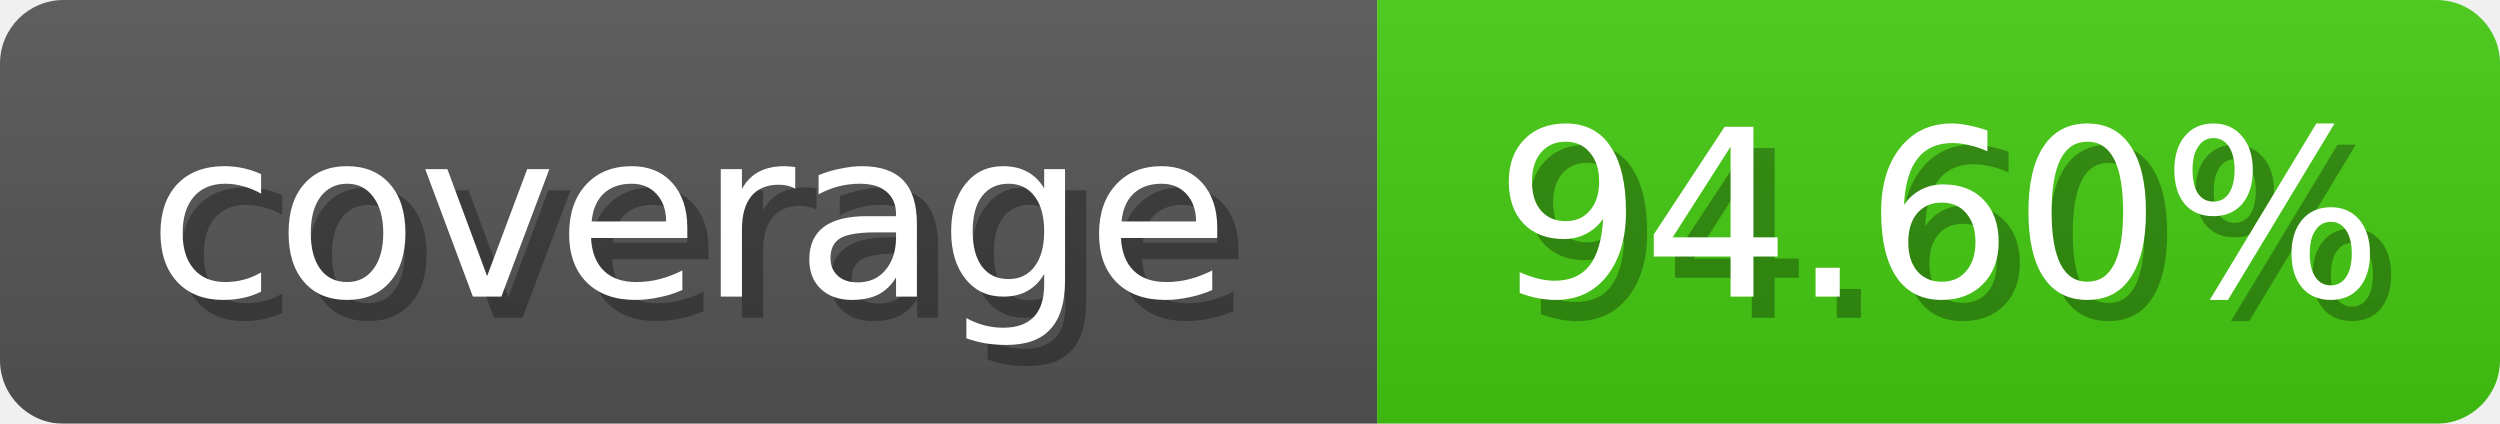
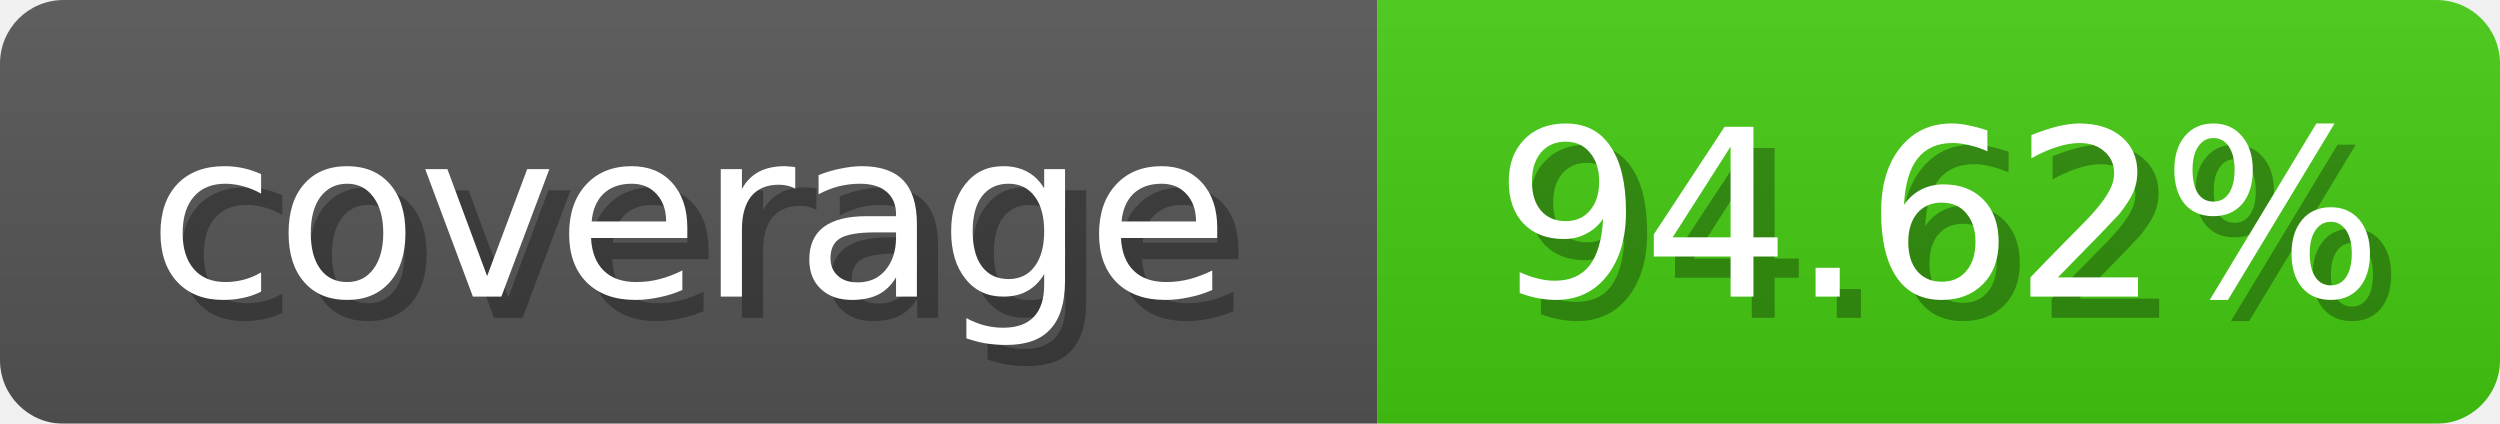
<svg xmlns="http://www.w3.org/2000/svg" width="118" height="20">
  <linearGradient id="b" x2="0" y2="100%">
    <stop offset="0" stop-color="#bbb" stop-opacity=".1" />
    <stop offset="1" stop-opacity=".1" />
  </linearGradient>
  <mask id="anybadge_1">
    <rect width="118" height="20" rx="3" fill="#fff" />
  </mask>
  <g mask="url(#anybadge_1)">
    <path fill="#555" d="M0 0h65v20H0z" />
    <path fill="#4c1" d="M65 0h53v20H65z" />
    <path fill="url(#b)" d="M0 0h118v20H0z" />
  </g>
  <g fill="#fff" text-anchor="middle" font-family="DejaVu Sans,Verdana,Geneva,sans-serif" font-size="11">
    <text x="33.5" y="15" fill="#010101" fill-opacity=".3">coverage</text>
    <text x="32.5" y="14">coverage</text>
  </g>
  <g fill="#fff" text-anchor="middle" font-family="DejaVu Sans,Verdana,Geneva,sans-serif" font-size="11">
-     <text x="92.5" y="15" fill="#010101" fill-opacity=".3">94.60%</text>
-     <text x="91.5" y="14">94.60%</text>
+     <text x="92.5" y="15" fill="#010101" fill-opacity=".3">94.62%</text>
+     <text x="91.5" y="14">94.62%</text>
  </g>
</svg>
